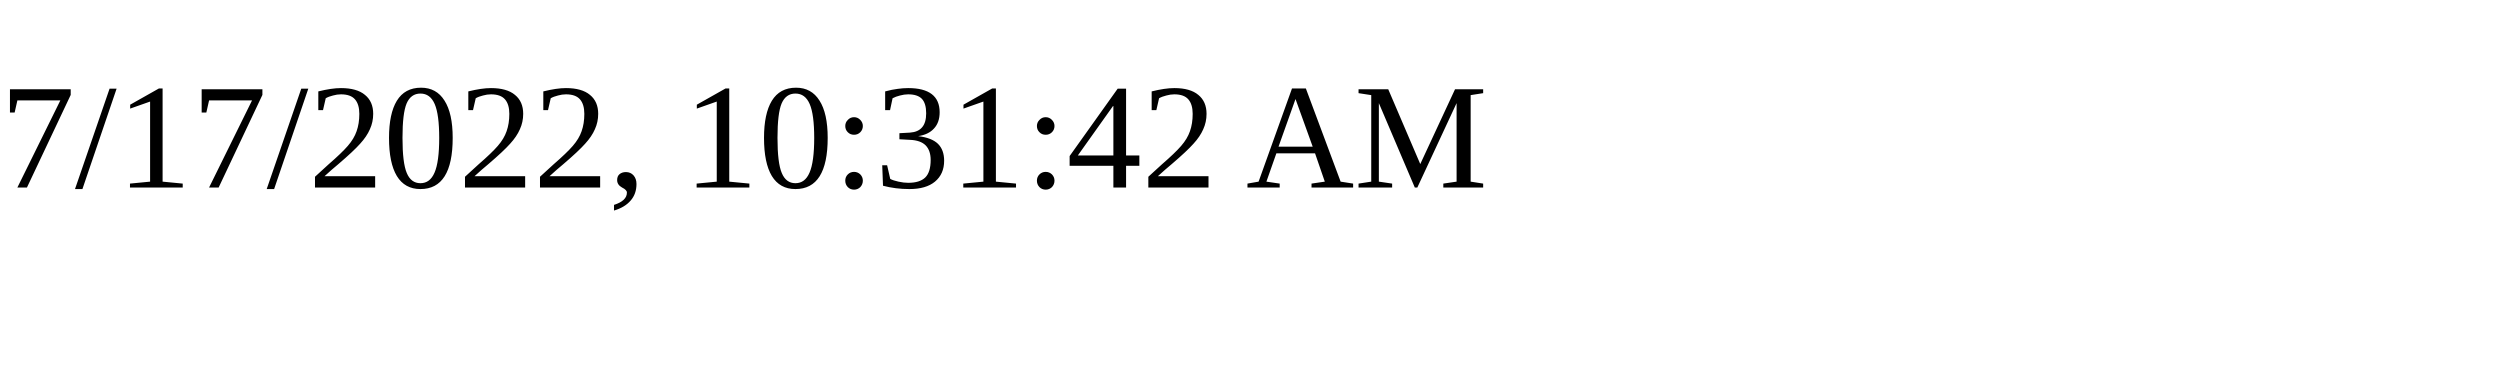
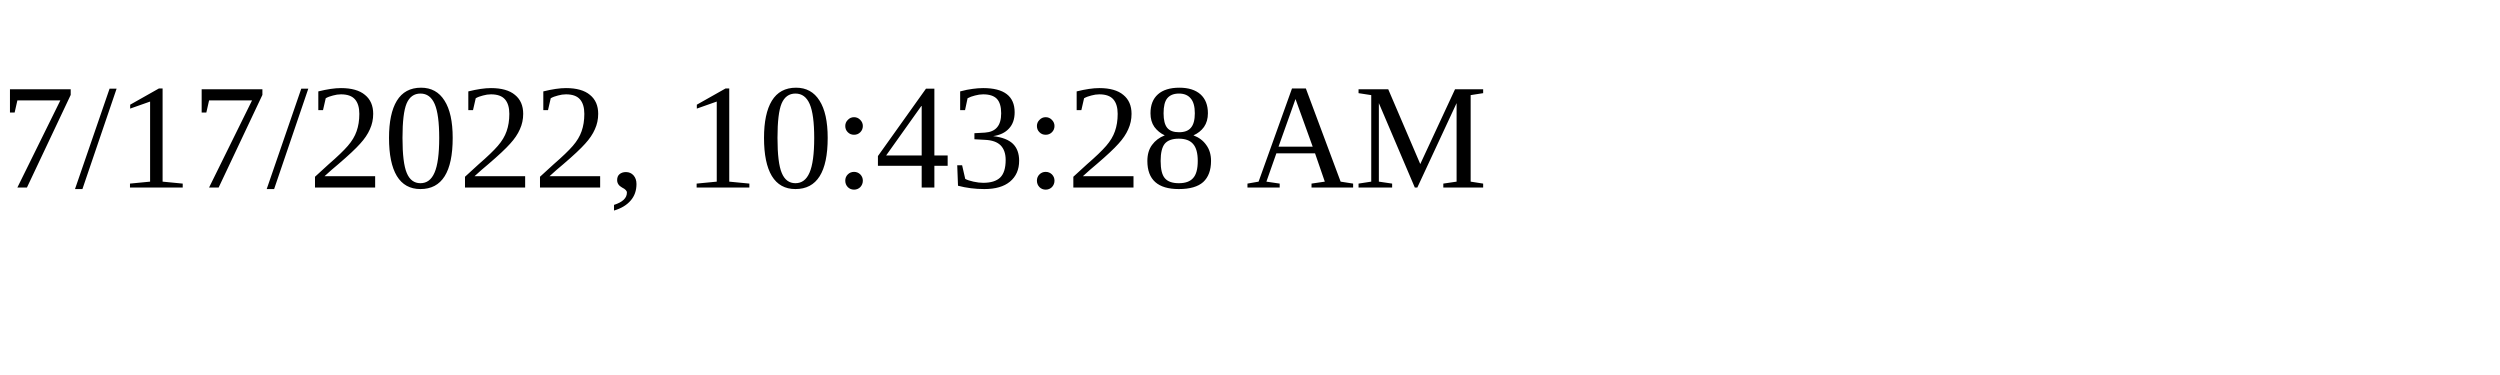
<svg xmlns="http://www.w3.org/2000/svg" height="30" width="200">
-   <text x="0" y="15">7/17/2022, 10:31:42 AM</text>
+   <text x="0" y="15">7/17/2022, 10:43:28 AM</text>
</svg>
